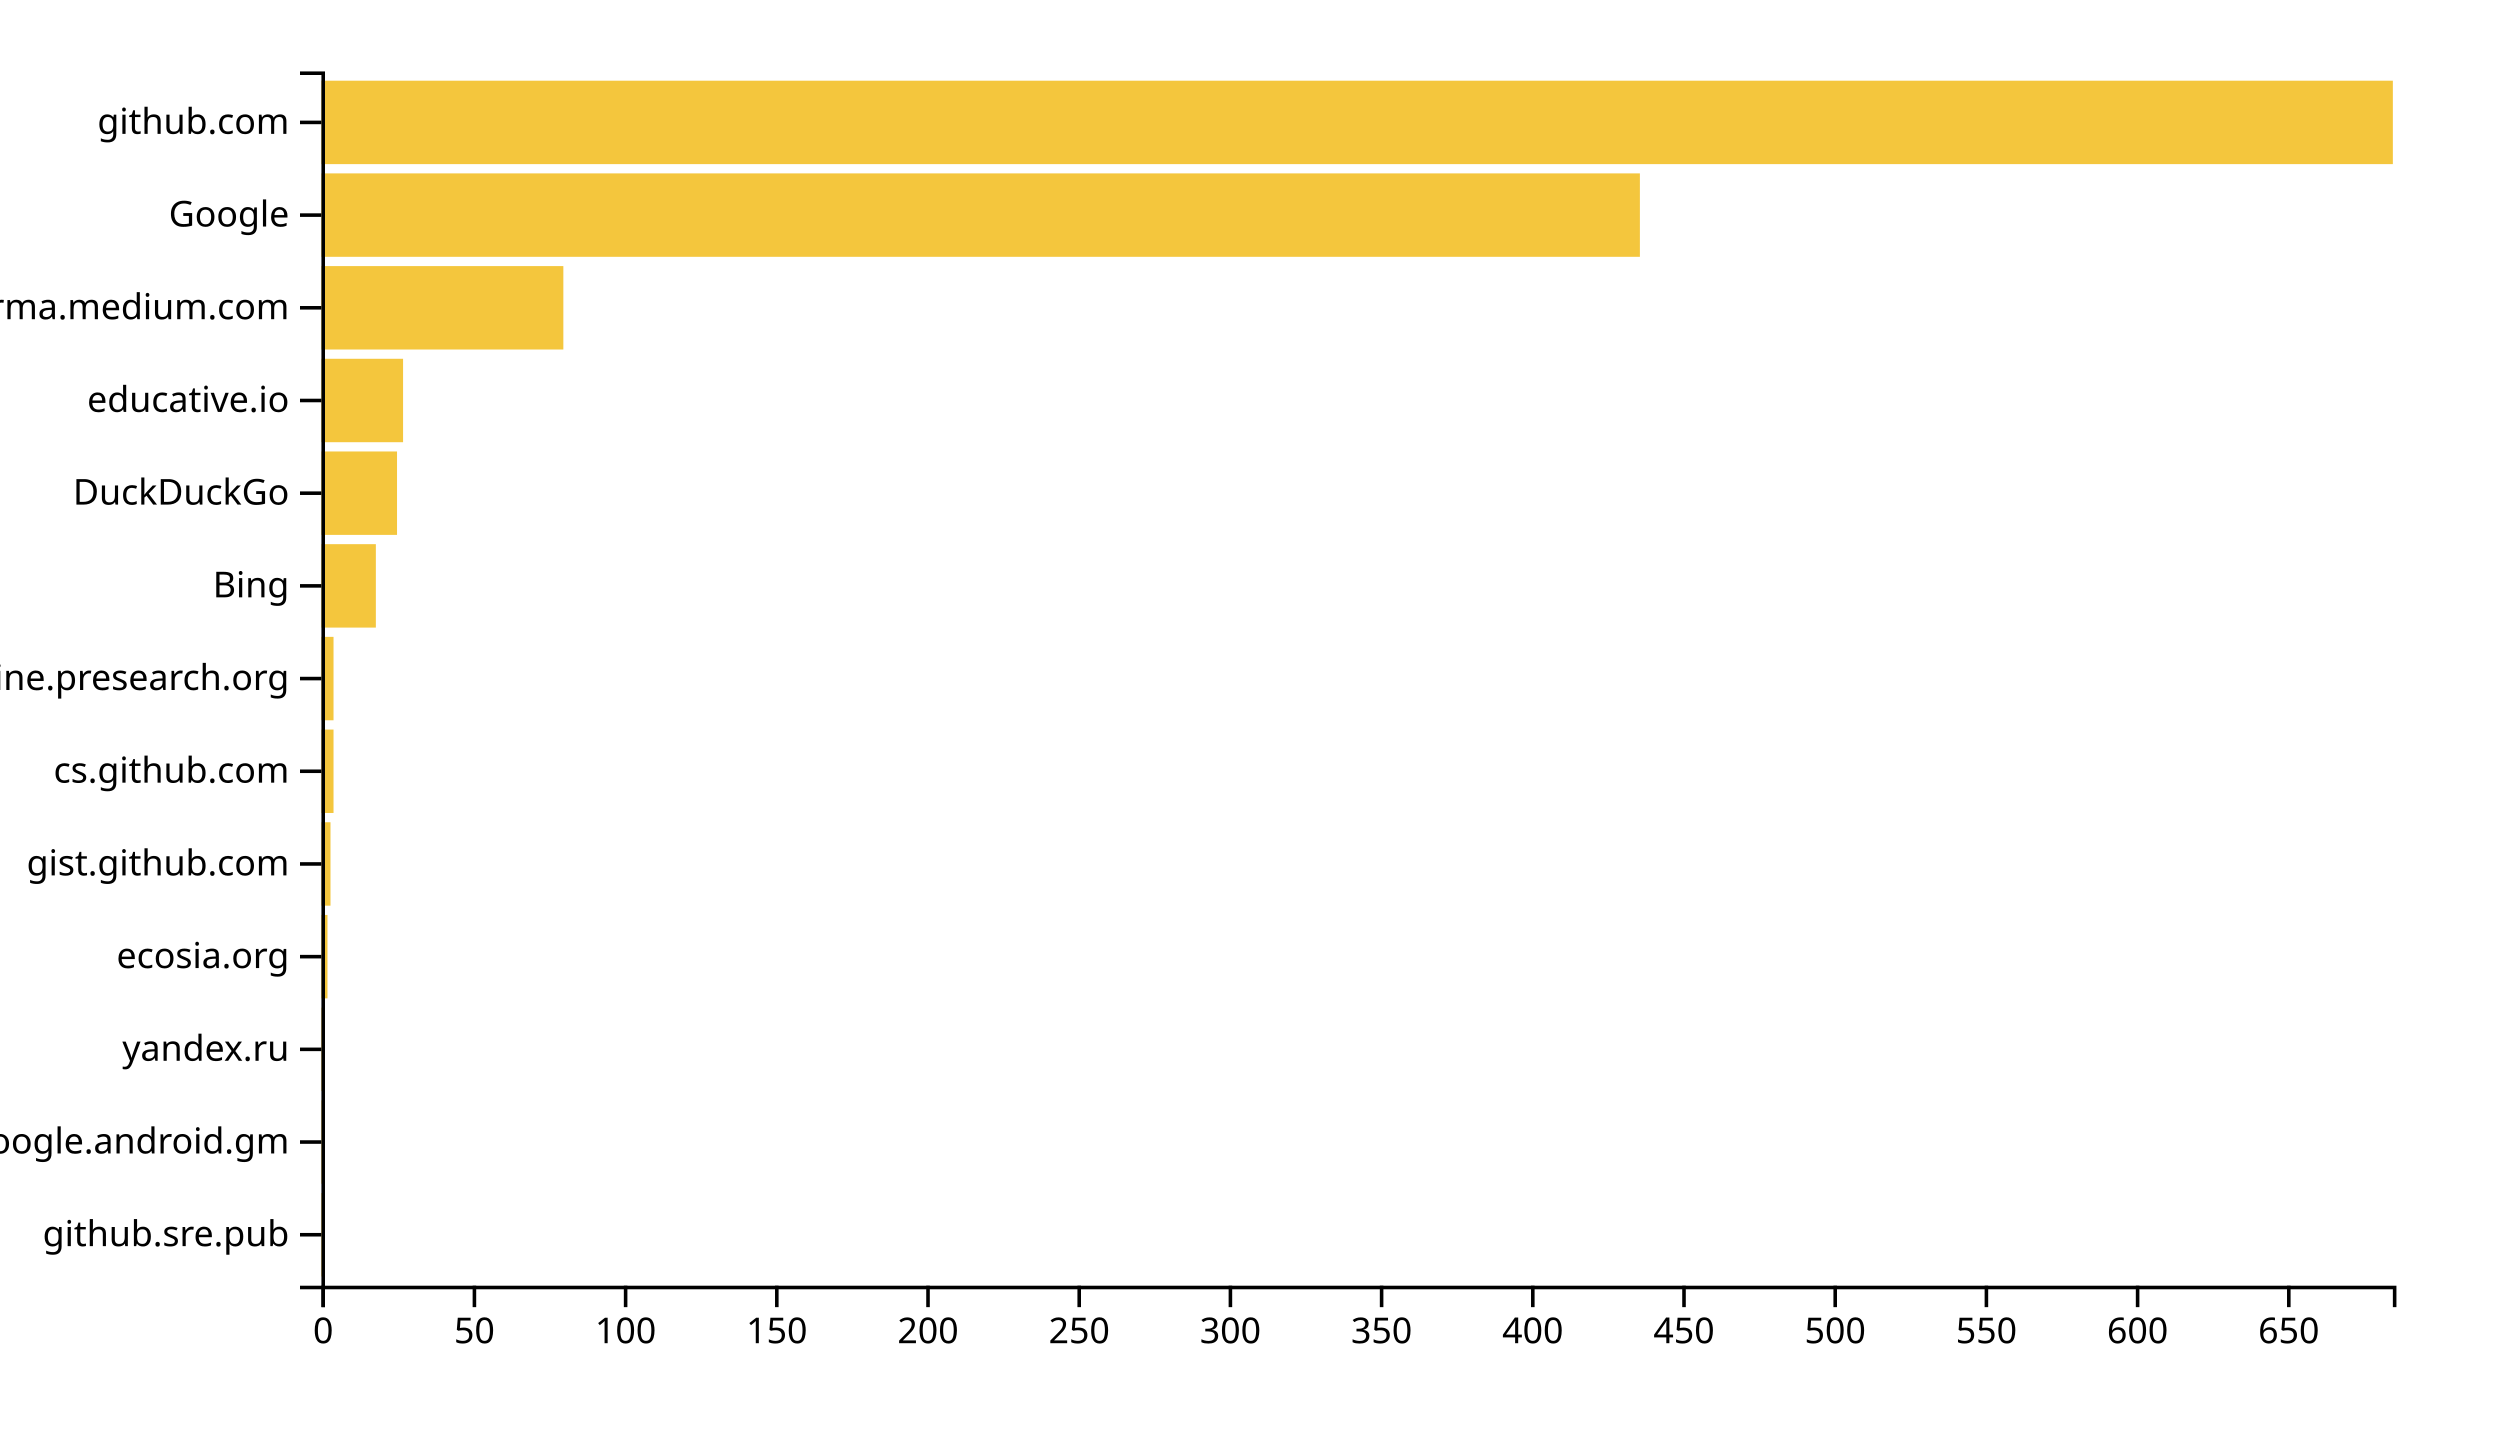
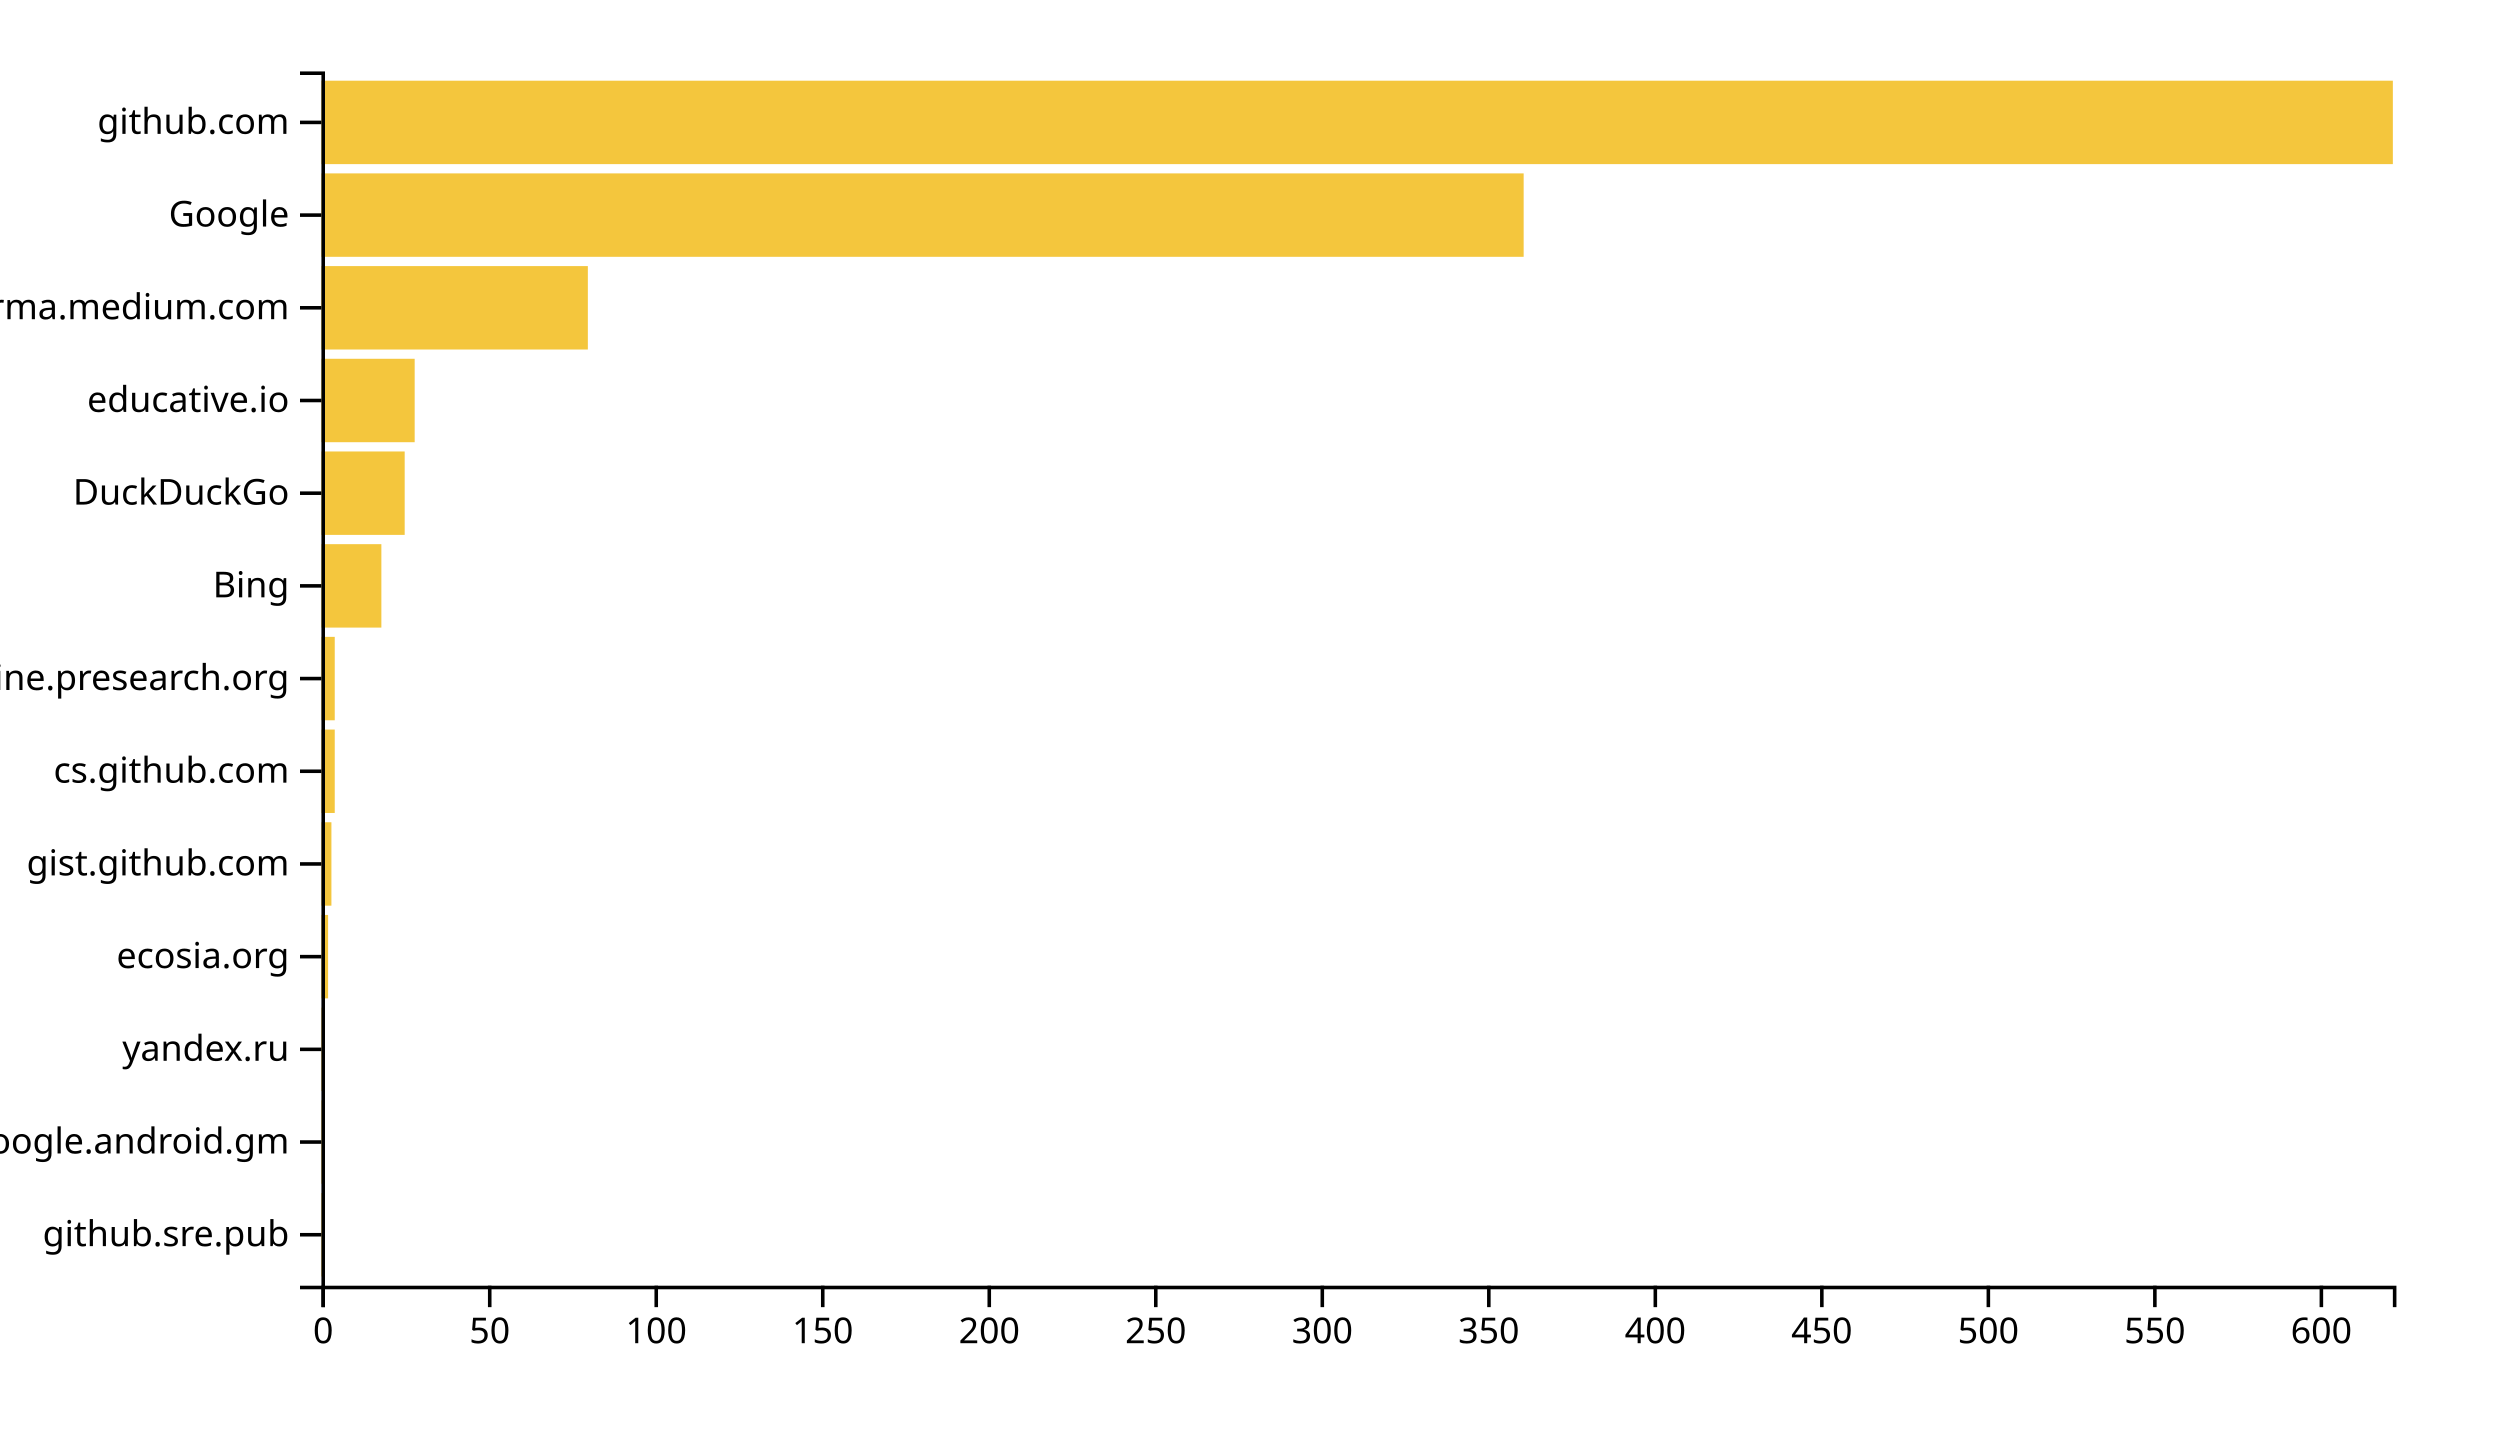
<svg xmlns="http://www.w3.org/2000/svg" width="700" height="400">
  <g transform="translate(90,20)">
-     <rect class="bar" width="0.847" y="314.046" height="23.359" style="fill: #f4c63d; text-anchor: end;" />
-     <rect class="bar" width="0.847" y="288.092" height="23.359" style="fill: #f4c63d; text-anchor: end;" />
-     <rect class="bar" width="0.847" y="262.137" height="23.359" style="fill: #f4c63d; text-anchor: end;" />
-     <rect class="bar" width="1.693" y="236.183" height="23.359" style="fill: #f4c63d; text-anchor: end;" />
-     <rect class="bar" width="2.54" y="210.229" height="23.359" style="fill: #f4c63d; text-anchor: end;" />
-     <rect class="bar" width="3.387" y="184.275" height="23.359" style="fill: #f4c63d; text-anchor: end;" />
-     <rect class="bar" width="3.387" y="158.321" height="23.359" style="fill: #f4c63d; text-anchor: end;" />
-     <rect class="bar" width="15.241" y="132.366" height="23.359" style="fill: #f4c63d; text-anchor: end;" />
-     <rect class="bar" width="21.168" y="106.412" height="23.359" style="fill: #f4c63d; text-anchor: end;" />
-     <rect class="bar" width="22.861" y="80.458" height="23.359" style="fill: #f4c63d; text-anchor: end;" />
-     <rect class="bar" width="67.737" y="54.504" height="23.359" style="fill: #f4c63d; text-anchor: end;" />
-     <rect class="bar" width="369.168" y="28.55" height="23.359" style="fill: #f4c63d; text-anchor: end;" />
+     <rect class="bar" width="0.932" y="314.046" height="23.359" style="fill: #f4c63d; text-anchor: end;" />
+     <rect class="bar" width="0.932" y="288.092" height="23.359" style="fill: #f4c63d; text-anchor: end;" />
+     <rect class="bar" width="0.932" y="262.137" height="23.359" style="fill: #f4c63d; text-anchor: end;" />
+     <rect class="bar" width="1.865" y="236.183" height="23.359" style="fill: #f4c63d; text-anchor: end;" />
+     <rect class="bar" width="2.797" y="210.229" height="23.359" style="fill: #f4c63d; text-anchor: end;" />
+     <rect class="bar" width="3.73" y="184.275" height="23.359" style="fill: #f4c63d; text-anchor: end;" />
+     <rect class="bar" width="3.73" y="158.321" height="23.359" style="fill: #f4c63d; text-anchor: end;" />
+     <rect class="bar" width="16.785" y="132.366" height="23.359" style="fill: #f4c63d; text-anchor: end;" />
+     <rect class="bar" width="23.312" y="106.412" height="23.359" style="fill: #f4c63d; text-anchor: end;" />
+     <rect class="bar" width="26.109" y="80.458" height="23.359" style="fill: #f4c63d; text-anchor: end;" />
+     <rect class="bar" width="74.598" y="54.504" height="23.359" style="fill: #f4c63d; text-anchor: end;" />
+     <rect class="bar" width="336.624" y="28.55" height="23.359" style="fill: #f4c63d; text-anchor: end;" />
    <rect class="bar" width="580" y="2.595" height="23.359" style="fill: #f4c63d; text-anchor: end;" />
    <g transform="translate(0,340)" fill="none" font-size="10" font-family="sans-serif" text-anchor="middle">
      <path class="domain" stroke="currentColor" d="M0.5,6V0.5H580.5V6" />
      <g class="tick" opacity="1" transform="translate(0.5,0)">
        <line stroke="currentColor" y2="6" />
        <text fill="currentColor" y="9" dy="0.71em">0</text>
      </g>
-       <g class="tick" opacity="1" transform="translate(42.83577,0)">
+       <g class="tick" opacity="1" transform="translate(47.12379,0)">
        <line stroke="currentColor" y2="6" />
        <text fill="currentColor" y="9" dy="0.71em">50</text>
      </g>
-       <g class="tick" opacity="1" transform="translate(85.17153,0)">
+       <g class="tick" opacity="1" transform="translate(93.74759,0)">
        <line stroke="currentColor" y2="6" />
        <text fill="currentColor" y="9" dy="0.71em">100</text>
      </g>
-       <g class="tick" opacity="1" transform="translate(127.5073,0)">
+       <g class="tick" opacity="1" transform="translate(140.3714,0)">
        <line stroke="currentColor" y2="6" />
        <text fill="currentColor" y="9" dy="0.71em">150</text>
      </g>
-       <g class="tick" opacity="1" transform="translate(169.8431,0)">
+       <g class="tick" opacity="1" transform="translate(186.9952,0)">
        <line stroke="currentColor" y2="6" />
        <text fill="currentColor" y="9" dy="0.71em">200</text>
      </g>
-       <g class="tick" opacity="1" transform="translate(212.1788,0)">
+       <g class="tick" opacity="1" transform="translate(233.619,0)">
        <line stroke="currentColor" y2="6" />
        <text fill="currentColor" y="9" dy="0.71em">250</text>
      </g>
-       <g class="tick" opacity="1" transform="translate(254.5146,0)">
+       <g class="tick" opacity="1" transform="translate(280.2428,0)">
        <line stroke="currentColor" y2="6" />
        <text fill="currentColor" y="9" dy="0.71em">300</text>
      </g>
-       <g class="tick" opacity="1" transform="translate(296.8504,0)">
+       <g class="tick" opacity="1" transform="translate(326.8666,0)">
        <line stroke="currentColor" y2="6" />
        <text fill="currentColor" y="9" dy="0.71em">350</text>
      </g>
-       <g class="tick" opacity="1" transform="translate(339.1861,0)">
+       <g class="tick" opacity="1" transform="translate(373.4904,0)">
        <line stroke="currentColor" y2="6" />
        <text fill="currentColor" y="9" dy="0.71em">400</text>
      </g>
-       <g class="tick" opacity="1" transform="translate(381.5219,0)">
+       <g class="tick" opacity="1" transform="translate(420.1141,0)">
        <line stroke="currentColor" y2="6" />
        <text fill="currentColor" y="9" dy="0.71em">450</text>
      </g>
-       <g class="tick" opacity="1" transform="translate(423.8577,0)">
+       <g class="tick" opacity="1" transform="translate(466.7379,0)">
        <line stroke="currentColor" y2="6" />
        <text fill="currentColor" y="9" dy="0.71em">500</text>
      </g>
-       <g class="tick" opacity="1" transform="translate(466.1934,0)">
+       <g class="tick" opacity="1" transform="translate(513.3617,0)">
        <line stroke="currentColor" y2="6" />
        <text fill="currentColor" y="9" dy="0.71em">550</text>
      </g>
-       <g class="tick" opacity="1" transform="translate(508.5292,0)">
+       <g class="tick" opacity="1" transform="translate(559.9855,0)">
        <line stroke="currentColor" y2="6" />
        <text fill="currentColor" y="9" dy="0.71em">600</text>
-       </g>
-       <g class="tick" opacity="1" transform="translate(550.865,0)">
-         <line stroke="currentColor" y2="6" />
-         <text fill="currentColor" y="9" dy="0.71em">650</text>
      </g>
    </g>
    <g fill="none" font-size="10" font-family="sans-serif" text-anchor="end">
      <path class="domain" stroke="currentColor" d="M-6,340.5H0.5V0.5H-6" />
      <g class="tick" opacity="1" transform="translate(0,325.7252)">
        <line stroke="currentColor" x2="-6" />
        <text fill="currentColor" x="-9" dy="0.32em">github.sre.pub</text>
      </g>
      <g class="tick" opacity="1" transform="translate(0,299.771)">
        <line stroke="currentColor" x2="-6" />
        <text fill="currentColor" x="-9" dy="0.32em">com.google.android.gm</text>
      </g>
      <g class="tick" opacity="1" transform="translate(0,273.8168)">
        <line stroke="currentColor" x2="-6" />
        <text fill="currentColor" x="-9" dy="0.32em">yandex.ru</text>
      </g>
      <g class="tick" opacity="1" transform="translate(0,247.8626)">
        <line stroke="currentColor" x2="-6" />
        <text fill="currentColor" x="-9" dy="0.32em">ecosia.org</text>
      </g>
      <g class="tick" opacity="1" transform="translate(0,221.9084)">
        <line stroke="currentColor" x2="-6" />
        <text fill="currentColor" x="-9" dy="0.32em">gist.github.com</text>
      </g>
      <g class="tick" opacity="1" transform="translate(0,195.9542)">
        <line stroke="currentColor" x2="-6" />
        <text fill="currentColor" x="-9" dy="0.32em">cs.github.com</text>
      </g>
      <g class="tick" opacity="1" transform="translate(0,170)">
        <line stroke="currentColor" x2="-6" />
        <text fill="currentColor" x="-9" dy="0.32em">engine.presearch.org</text>
      </g>
      <g class="tick" opacity="1" transform="translate(0,144.0458)">
        <line stroke="currentColor" x2="-6" />
        <text fill="currentColor" x="-9" dy="0.32em">Bing</text>
      </g>
      <g class="tick" opacity="1" transform="translate(0,118.0916)">
        <line stroke="currentColor" x2="-6" />
        <text fill="currentColor" x="-9" dy="0.32em">DuckDuckGo</text>
      </g>
      <g class="tick" opacity="1" transform="translate(0,92.1374)">
        <line stroke="currentColor" x2="-6" />
        <text fill="currentColor" x="-9" dy="0.32em">educative.io</text>
      </g>
      <g class="tick" opacity="1" transform="translate(0,66.18321)">
        <line stroke="currentColor" x2="-6" />
        <text fill="currentColor" x="-9" dy="0.32em">xgirma.medium.com</text>
      </g>
      <g class="tick" opacity="1" transform="translate(0,40.22901)">
        <line stroke="currentColor" x2="-6" />
        <text fill="currentColor" x="-9" dy="0.32em">Google</text>
      </g>
      <g class="tick" opacity="1" transform="translate(0,14.27481)">
        <line stroke="currentColor" x2="-6" />
        <text fill="currentColor" x="-9" dy="0.32em">github.com</text>
      </g>
    </g>
  </g>
</svg>
